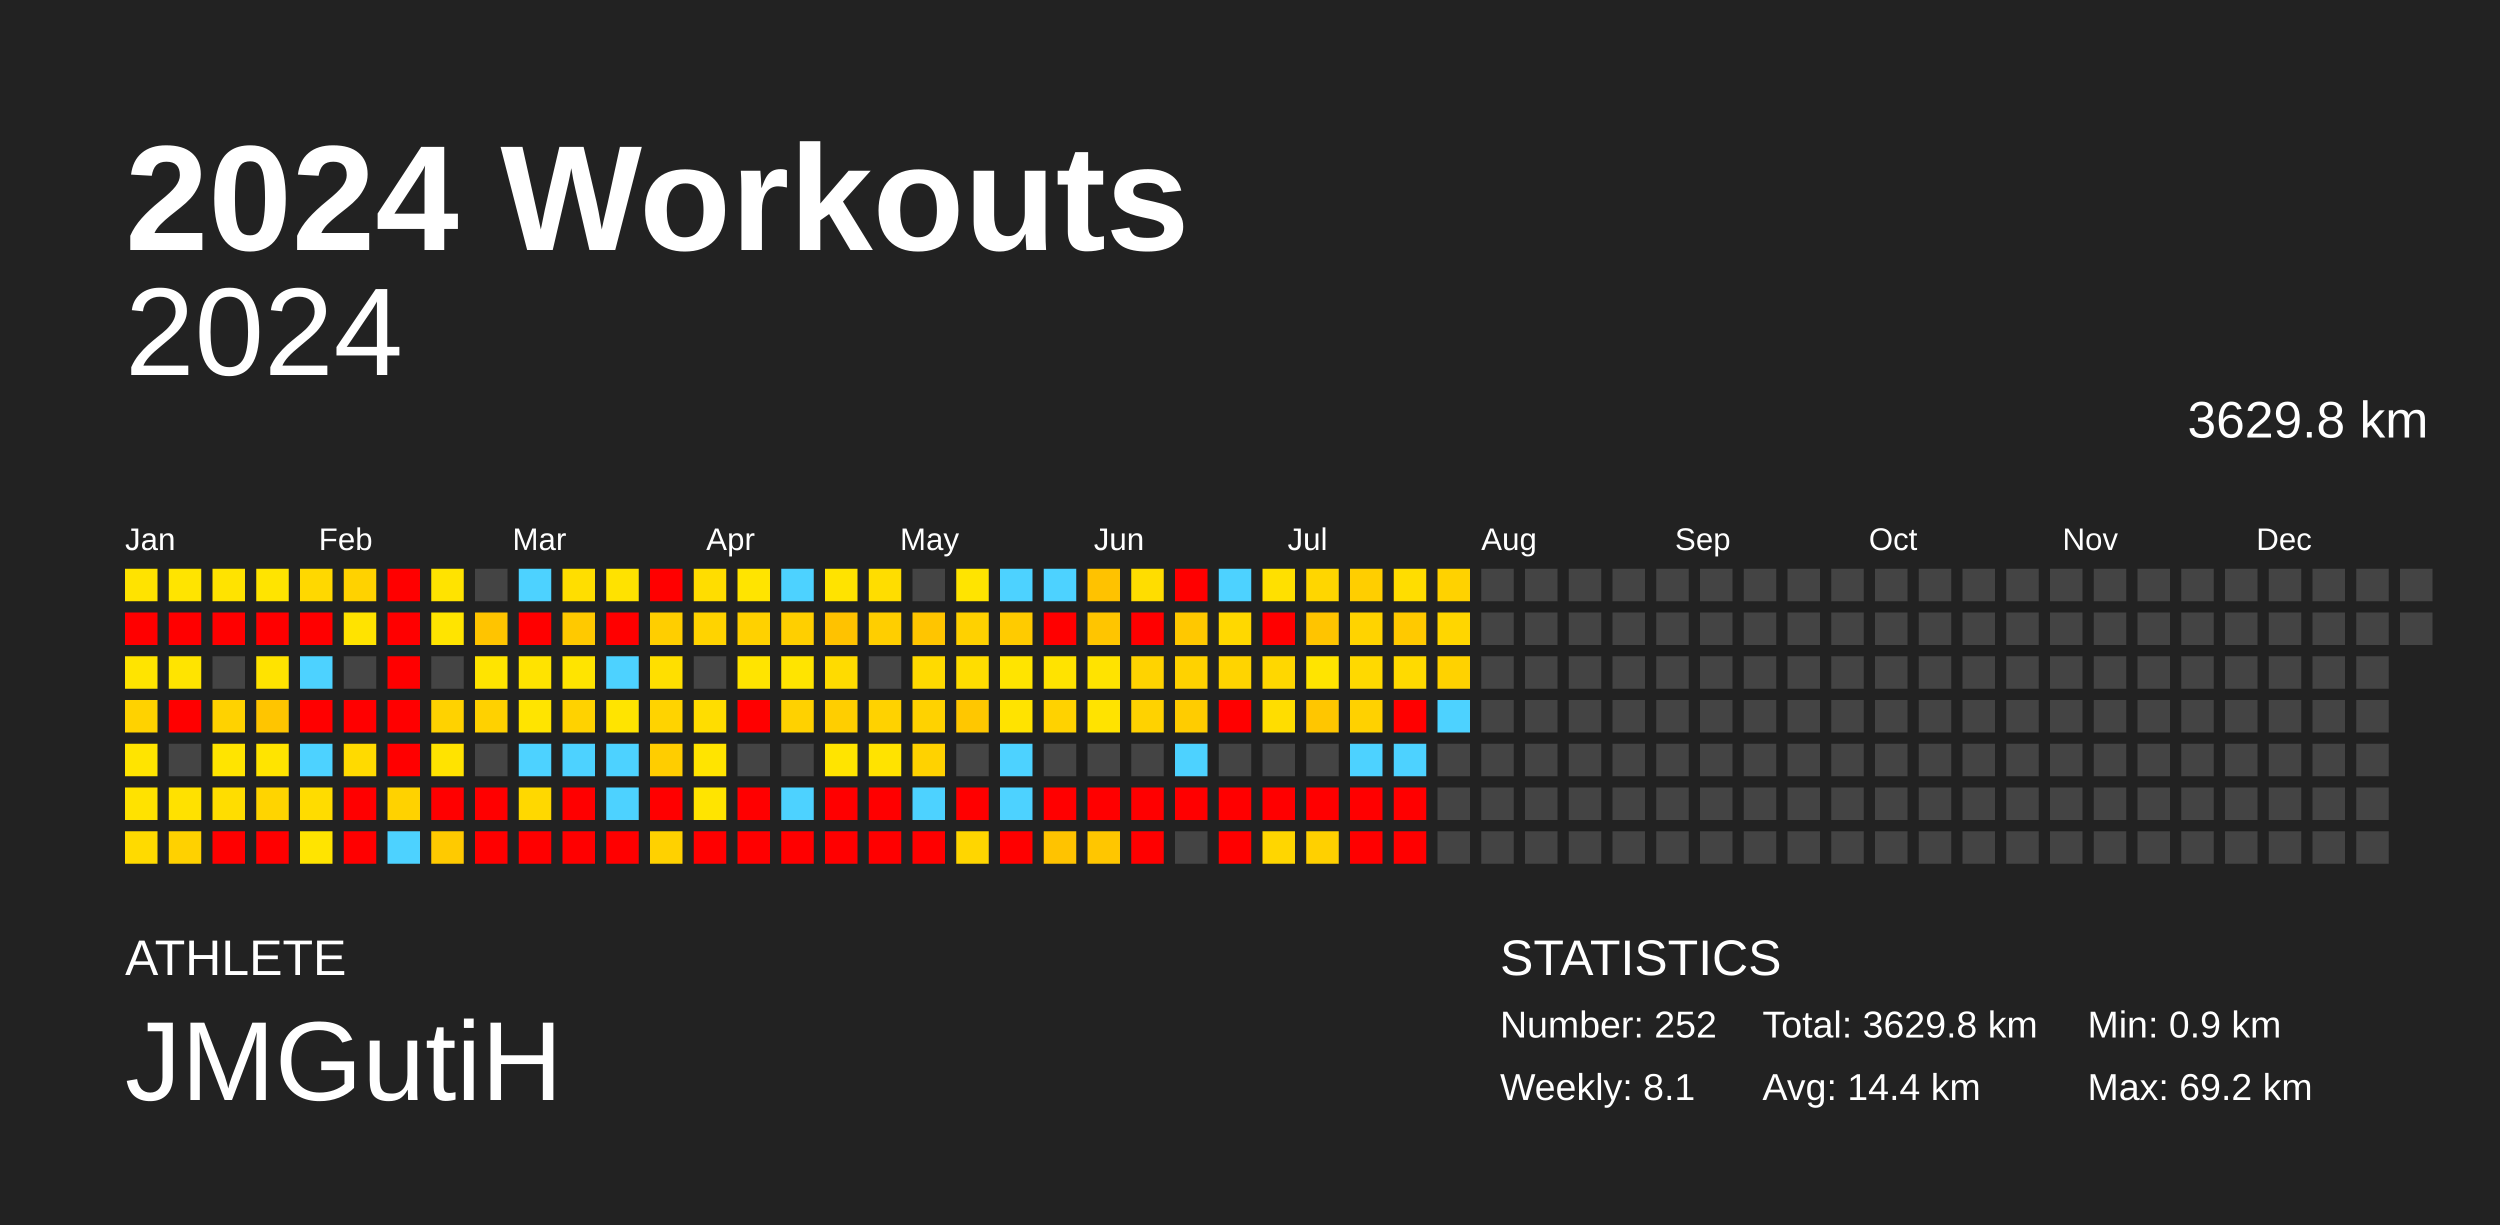
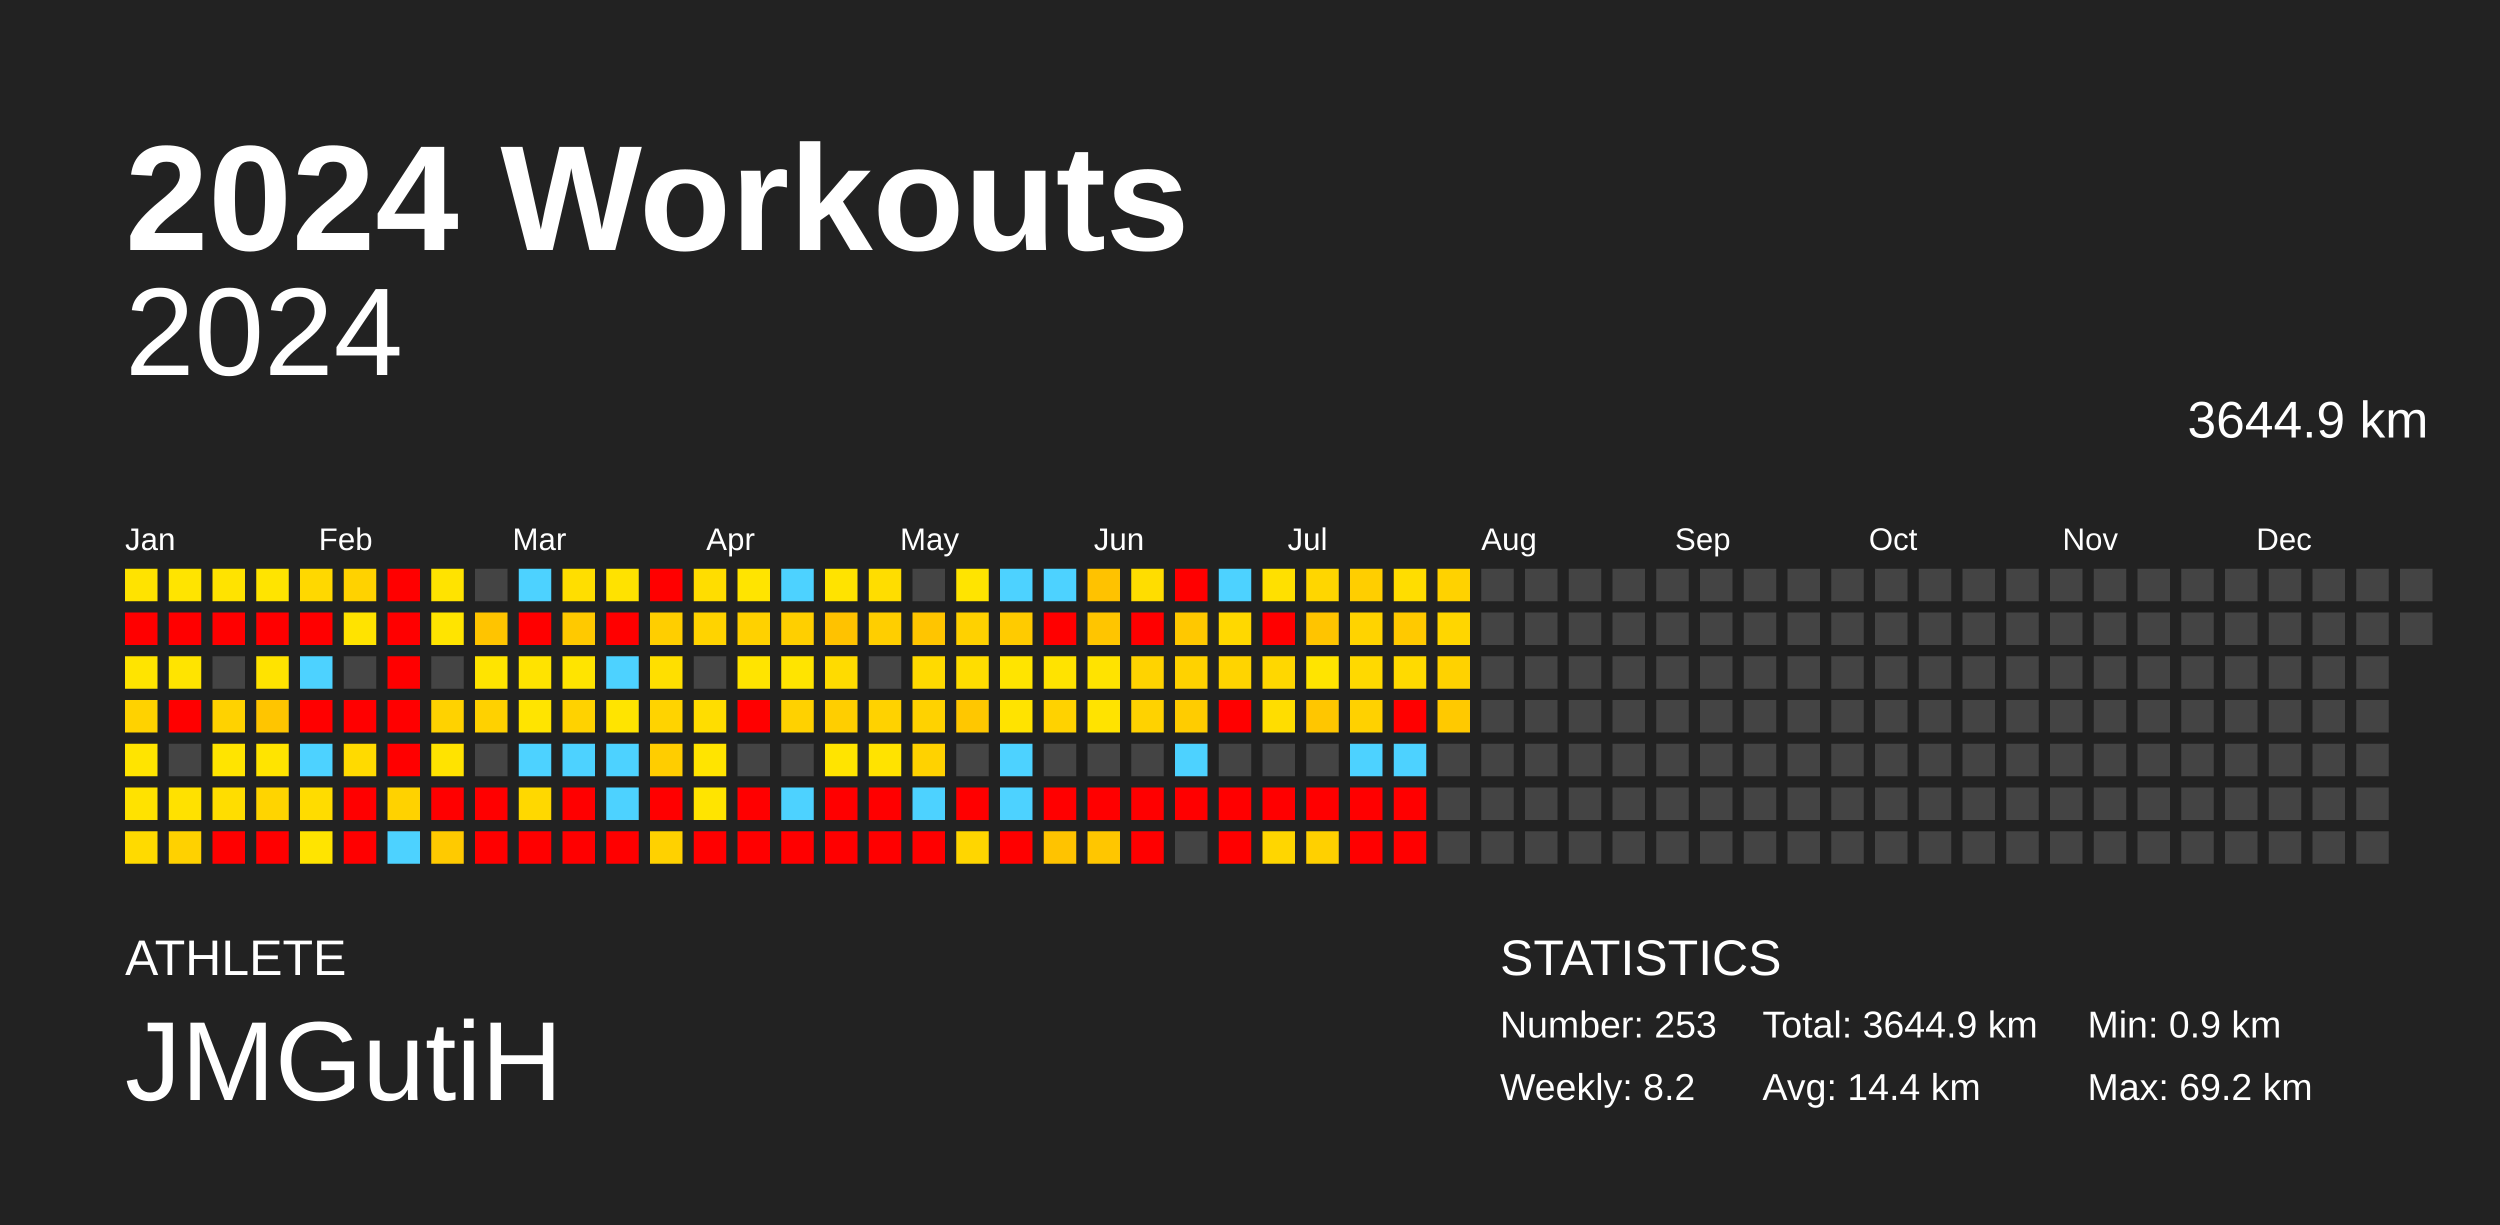
<svg xmlns="http://www.w3.org/2000/svg" baseProfile="full" height="98mm" version="1.1" viewBox="0,0,200,98" width="200mm">
  <defs />
  <rect fill="#222222" height="98" width="200" x="0" y="0" />
  <text fill="#FFFFFF" style="font-size:12px; font-family:Arial; font-weight:bold;" x="10" y="20">2024 Workouts</text>
  <text fill="#FFFFFF" style="font-size:4px; font-family:Arial" x="10" y="78">ATHLETE</text>
  <text fill="#FFFFFF" style="font-size:9px; font-family:Arial" x="10" y="88">JMGutiH</text>
  <text fill="#FFFFFF" style="font-size:4px; font-family:Arial" x="120" y="78">STATISTICS</text>
-   <text fill="#FFFFFF" style="font-size:3px; font-family:Arial" x="120" y="83">Number: 252</text>
-   <text fill="#FFFFFF" style="font-size:3px; font-family:Arial" x="120" y="88">Weekly: 8.1</text>
-   <text fill="#FFFFFF" style="font-size:3px; font-family:Arial" x="141" y="83">Total: 3629.8 km</text>
+   <text fill="#FFFFFF" style="font-size:3px; font-family:Arial" x="120" y="83">Number: 253</text>
+   <text fill="#FFFFFF" style="font-size:3px; font-family:Arial" x="120" y="88">Weekly: 8.2</text>
+   <text fill="#FFFFFF" style="font-size:3px; font-family:Arial" x="141" y="83">Total: 3644.9 km</text>
  <text fill="#FFFFFF" style="font-size:3px; font-family:Arial" x="141" y="88">Avg: 14.4 km</text>
  <text fill="#FFFFFF" style="font-size:3px; font-family:Arial" x="167" y="83">Min: 0.9 km</text>
  <text fill="#FFFFFF" style="font-size:3px; font-family:Arial" x="167" y="88">Max: 69.2 km</text>
  <text alignment-baseline="hanging" fill="#FFFFFF" style="font-size:10.0px; font-family:Arial;" x="10" y="30">2024</text>
-   <text alignment-baseline="hanging" fill="#FFFFFF" style="font-size:4.125px; font-family:Arial;" x="175" y="35">3629.8 km</text>
+   <text alignment-baseline="hanging" fill="#FFFFFF" style="font-size:4.125px; font-family:Arial;" x="175" y="35">3644.9 km</text>
  <text fill="#FFFFFF" style="font-size:2.5px; font-family:Arial" x="10.0" y="44">Jan</text>
  <text fill="#FFFFFF" style="font-size:2.5px; font-family:Arial" x="25.5" y="44">Feb</text>
  <text fill="#FFFFFF" style="font-size:2.5px; font-family:Arial" x="41.0" y="44">Mar</text>
  <text fill="#FFFFFF" style="font-size:2.5px; font-family:Arial" x="56.5" y="44">Apr</text>
  <text fill="#FFFFFF" style="font-size:2.5px; font-family:Arial" x="72.0" y="44">May</text>
  <text fill="#FFFFFF" style="font-size:2.5px; font-family:Arial" x="87.5" y="44">Jun</text>
  <text fill="#FFFFFF" style="font-size:2.5px; font-family:Arial" x="103.0" y="44">Jul</text>
  <text fill="#FFFFFF" style="font-size:2.5px; font-family:Arial" x="118.5" y="44">Aug</text>
  <text fill="#FFFFFF" style="font-size:2.5px; font-family:Arial" x="134.0" y="44">Sep</text>
  <text fill="#FFFFFF" style="font-size:2.5px; font-family:Arial" x="149.5" y="44">Oct</text>
  <text fill="#FFFFFF" style="font-size:2.5px; font-family:Arial" x="165.0" y="44">Nov</text>
  <text fill="#FFFFFF" style="font-size:2.5px; font-family:Arial" x="180.5" y="44">Dec</text>
  <rect fill="#ffe300" height="2.6" width="2.6" x="10.0" y="45.5" />
  <rect fill="red" height="2.6" width="2.6" x="10.0" y="49.0" />
  <rect fill="#ffe400" height="2.6" width="2.6" x="10.0" y="52.5" />
  <rect fill="#ffd200" height="2.6" width="2.6" x="10.0" y="56.0" />
  <rect fill="#ffe400" height="2.6" width="2.6" x="10.0" y="59.5" />
  <rect fill="#ffe200" height="2.6" width="2.6" x="10.0" y="63.0" />
  <rect fill="#ffda00" height="2.6" width="2.6" x="10.0" y="66.5" />
  <rect fill="#ffe400" height="2.6" width="2.6" x="13.5" y="45.5" />
  <rect fill="red" height="2.6" width="2.6" x="13.5" y="49.0" />
  <rect fill="#ffe400" height="2.6" width="2.6" x="13.5" y="52.5" />
  <rect fill="red" height="2.6" width="2.6" x="13.5" y="56.0" />
  <rect fill="#444444" height="2.6" width="2.6" x="13.5" y="59.5" />
  <rect fill="#ffe100" height="2.6" width="2.6" x="13.5" y="63.0" />
  <rect fill="#ffd100" height="2.6" width="2.6" x="13.5" y="66.5" />
  <rect fill="#ffe300" height="2.6" width="2.6" x="17.0" y="45.5" />
  <rect fill="red" height="2.6" width="2.6" x="17.0" y="49.0" />
  <rect fill="#444444" height="2.6" width="2.6" x="17.0" y="52.5" />
  <rect fill="#ffd200" height="2.6" width="2.6" x="17.0" y="56.0" />
  <rect fill="#ffe400" height="2.6" width="2.6" x="17.0" y="59.5" />
  <rect fill="#ffdd00" height="2.6" width="2.6" x="17.0" y="63.0" />
  <rect fill="red" height="2.6" width="2.6" x="17.0" y="66.5" />
  <rect fill="#ffe400" height="2.6" width="2.6" x="20.5" y="45.5" />
  <rect fill="red" height="2.6" width="2.6" x="20.5" y="49.0" />
  <rect fill="#ffe300" height="2.6" width="2.6" x="20.5" y="52.5" />
  <rect fill="#ffc500" height="2.6" width="2.6" x="20.5" y="56.0" />
  <rect fill="#ffe400" height="2.6" width="2.6" x="20.5" y="59.5" />
  <rect fill="#ffd400" height="2.6" width="2.6" x="20.5" y="63.0" />
  <rect fill="red" height="2.6" width="2.6" x="20.5" y="66.5" />
  <rect fill="#ffd800" height="2.6" width="2.6" x="24.0" y="45.5" />
  <rect fill="red" height="2.6" width="2.6" x="24.0" y="49.0" />
  <rect fill="#4dd2ff" height="2.6" width="2.6" x="24.0" y="52.5" />
  <rect fill="red" height="2.6" width="2.6" x="24.0" y="56.0" />
  <rect fill="#4dd2ff" height="2.6" width="2.6" x="24.0" y="59.5" />
  <rect fill="#ffdc00" height="2.6" width="2.6" x="24.0" y="63.0" />
  <rect fill="#ffe400" height="2.6" width="2.6" x="24.0" y="66.5" />
  <rect fill="#ffd200" height="2.6" width="2.6" x="27.5" y="45.5" />
  <rect fill="#ffe300" height="2.6" width="2.6" x="27.5" y="49.0" />
  <rect fill="#444444" height="2.6" width="2.6" x="27.5" y="52.5" />
  <rect fill="red" height="2.6" width="2.6" x="27.5" y="56.0" />
  <rect fill="#ffda00" height="2.6" width="2.6" x="27.5" y="59.5" />
  <rect fill="red" height="2.6" width="2.6" x="27.5" y="63.0" />
  <rect fill="red" height="2.6" width="2.6" x="27.5" y="66.5" />
  <rect fill="red" height="2.6" width="2.6" x="31.0" y="45.5" />
  <rect fill="red" height="2.6" width="2.6" x="31.0" y="49.0" />
  <rect fill="red" height="2.6" width="2.6" x="31.0" y="52.5" />
  <rect fill="red" height="2.6" width="2.6" x="31.0" y="56.0" />
  <rect fill="red" height="2.6" width="2.6" x="31.0" y="59.5" />
  <rect fill="#ffd200" height="2.6" width="2.6" x="31.0" y="63.0" />
  <rect fill="#4dd2ff" height="2.6" width="2.6" x="31.0" y="66.5" />
  <rect fill="#ffe300" height="2.6" width="2.6" x="34.5" y="45.5" />
  <rect fill="#ffe400" height="2.6" width="2.6" x="34.5" y="49.0" />
  <rect fill="#444444" height="2.6" width="2.6" x="34.5" y="52.5" />
  <rect fill="#ffd200" height="2.6" width="2.6" x="34.5" y="56.0" />
  <rect fill="#ffe300" height="2.6" width="2.6" x="34.5" y="59.5" />
  <rect fill="red" height="2.6" width="2.6" x="34.5" y="63.0" />
  <rect fill="#ffca00" height="2.6" width="2.6" x="34.5" y="66.5" />
  <rect fill="#444444" height="2.6" width="2.6" x="38.0" y="45.5" />
  <rect fill="#ffc400" height="2.6" width="2.6" x="38.0" y="49.0" />
  <rect fill="#ffe400" height="2.6" width="2.6" x="38.0" y="52.5" />
  <rect fill="#ffd100" height="2.6" width="2.6" x="38.0" y="56.0" />
  <rect fill="#444444" height="2.6" width="2.6" x="38.0" y="59.5" />
  <rect fill="red" height="2.6" width="2.6" x="38.0" y="63.0" />
  <rect fill="red" height="2.6" width="2.6" x="38.0" y="66.5" />
  <rect fill="#4dd2ff" height="2.6" width="2.6" x="41.5" y="45.5" />
  <rect fill="red" height="2.6" width="2.6" x="41.5" y="49.0" />
  <rect fill="#ffe300" height="2.6" width="2.6" x="41.5" y="52.5" />
  <rect fill="#ffe400" height="2.6" width="2.6" x="41.5" y="56.0" />
  <rect fill="#4dd2ff" height="2.6" width="2.6" x="41.5" y="59.5" />
  <rect fill="#ffd800" height="2.6" width="2.6" x="41.5" y="63.0" />
  <rect fill="red" height="2.6" width="2.6" x="41.5" y="66.5" />
  <rect fill="#ffde00" height="2.6" width="2.6" x="45.0" y="45.5" />
  <rect fill="#ffc900" height="2.6" width="2.6" x="45.0" y="49.0" />
  <rect fill="#ffe400" height="2.6" width="2.6" x="45.0" y="52.5" />
  <rect fill="#ffd200" height="2.6" width="2.6" x="45.0" y="56.0" />
  <rect fill="#4dd2ff" height="2.6" width="2.6" x="45.0" y="59.5" />
  <rect fill="red" height="2.6" width="2.6" x="45.0" y="63.0" />
  <rect fill="red" height="2.6" width="2.6" x="45.0" y="66.5" />
  <rect fill="#ffe200" height="2.6" width="2.6" x="48.5" y="45.5" />
  <rect fill="red" height="2.6" width="2.6" x="48.5" y="49.0" />
  <rect fill="#4dd2ff" height="2.6" width="2.6" x="48.5" y="52.5" />
  <rect fill="#ffe400" height="2.6" width="2.6" x="48.5" y="56.0" />
  <rect fill="#4dd2ff" height="2.6" width="2.6" x="48.5" y="59.5" />
  <rect fill="#4dd2ff" height="2.6" width="2.6" x="48.5" y="63.0" />
  <rect fill="red" height="2.6" width="2.6" x="48.5" y="66.5" />
  <rect fill="red" height="2.6" width="2.6" x="52.0" y="45.5" />
  <rect fill="#ffce00" height="2.6" width="2.6" x="52.0" y="49.0" />
  <rect fill="#ffdf00" height="2.6" width="2.6" x="52.0" y="52.5" />
  <rect fill="#ffd300" height="2.6" width="2.6" x="52.0" y="56.0" />
  <rect fill="#ffcd00" height="2.6" width="2.6" x="52.0" y="59.5" />
  <rect fill="red" height="2.6" width="2.6" x="52.0" y="63.0" />
  <rect fill="#ffd100" height="2.6" width="2.6" x="52.0" y="66.5" />
  <rect fill="#ffdd00" height="2.6" width="2.6" x="55.5" y="45.5" />
  <rect fill="#ffd300" height="2.6" width="2.6" x="55.5" y="49.0" />
  <rect fill="#444444" height="2.6" width="2.6" x="55.5" y="52.5" />
  <rect fill="#ffdd00" height="2.6" width="2.6" x="55.5" y="56.0" />
  <rect fill="#ffe400" height="2.6" width="2.6" x="55.5" y="59.5" />
  <rect fill="#ffe400" height="2.6" width="2.6" x="55.5" y="63.0" />
  <rect fill="red" height="2.6" width="2.6" x="55.5" y="66.5" />
  <rect fill="#ffe400" height="2.6" width="2.6" x="59.0" y="45.5" />
  <rect fill="#ffd100" height="2.6" width="2.6" x="59.0" y="49.0" />
  <rect fill="#ffe400" height="2.6" width="2.6" x="59.0" y="52.5" />
  <rect fill="red" height="2.6" width="2.6" x="59.0" y="56.0" />
  <rect fill="#444444" height="2.6" width="2.6" x="59.0" y="59.5" />
  <rect fill="red" height="2.6" width="2.6" x="59.0" y="63.0" />
  <rect fill="red" height="2.6" width="2.6" x="59.0" y="66.5" />
  <rect fill="#4dd2ff" height="2.6" width="2.6" x="62.5" y="45.5" />
  <rect fill="#ffcf00" height="2.6" width="2.6" x="62.5" y="49.0" />
  <rect fill="#ffe400" height="2.6" width="2.6" x="62.5" y="52.5" />
  <rect fill="#ffd100" height="2.6" width="2.6" x="62.5" y="56.0" />
  <rect fill="#444444" height="2.6" width="2.6" x="62.5" y="59.5" />
  <rect fill="#4dd2ff" height="2.6" width="2.6" x="62.5" y="63.0" />
  <rect fill="red" height="2.6" width="2.6" x="62.5" y="66.5" />
  <rect fill="#ffe300" height="2.6" width="2.6" x="66.0" y="45.5" />
  <rect fill="#ffc200" height="2.6" width="2.6" x="66.0" y="49.0" />
  <rect fill="#ffdb00" height="2.6" width="2.6" x="66.0" y="52.5" />
  <rect fill="#ffce00" height="2.6" width="2.6" x="66.0" y="56.0" />
  <rect fill="#ffe400" height="2.6" width="2.6" x="66.0" y="59.5" />
  <rect fill="red" height="2.6" width="2.6" x="66.0" y="63.0" />
  <rect fill="red" height="2.6" width="2.6" x="66.0" y="66.5" />
  <rect fill="#ffdd00" height="2.6" width="2.6" x="69.5" y="45.5" />
  <rect fill="#ffce00" height="2.6" width="2.6" x="69.5" y="49.0" />
  <rect fill="#444444" height="2.6" width="2.6" x="69.5" y="52.5" />
  <rect fill="#ffd200" height="2.6" width="2.6" x="69.5" y="56.0" />
  <rect fill="#ffe300" height="2.6" width="2.6" x="69.5" y="59.5" />
  <rect fill="red" height="2.6" width="2.6" x="69.5" y="63.0" />
  <rect fill="red" height="2.6" width="2.6" x="69.5" y="66.5" />
  <rect fill="#444444" height="2.6" width="2.6" x="73.0" y="45.5" />
  <rect fill="#ffc500" height="2.6" width="2.6" x="73.0" y="49.0" />
  <rect fill="#ffda00" height="2.6" width="2.6" x="73.0" y="52.5" />
  <rect fill="#ffd200" height="2.6" width="2.6" x="73.0" y="56.0" />
  <rect fill="#ffd200" height="2.6" width="2.6" x="73.0" y="59.5" />
  <rect fill="#4dd2ff" height="2.6" width="2.6" x="73.0" y="63.0" />
  <rect fill="red" height="2.6" width="2.6" x="73.0" y="66.5" />
  <rect fill="#ffe400" height="2.6" width="2.6" x="76.5" y="45.5" />
  <rect fill="#ffd100" height="2.6" width="2.6" x="76.5" y="49.0" />
  <rect fill="#ffdd00" height="2.6" width="2.6" x="76.5" y="52.5" />
  <rect fill="#ffc700" height="2.6" width="2.6" x="76.5" y="56.0" />
  <rect fill="#444444" height="2.6" width="2.6" x="76.5" y="59.5" />
  <rect fill="red" height="2.6" width="2.6" x="76.5" y="63.0" />
  <rect fill="#ffd600" height="2.6" width="2.6" x="76.5" y="66.5" />
  <rect fill="#4dd2ff" height="2.6" width="2.6" x="80.0" y="45.5" />
  <rect fill="#ffcb00" height="2.6" width="2.6" x="80.0" y="49.0" />
  <rect fill="#ffe400" height="2.6" width="2.6" x="80.0" y="52.5" />
  <rect fill="#ffe300" height="2.6" width="2.6" x="80.0" y="56.0" />
  <rect fill="#4dd2ff" height="2.6" width="2.6" x="80.0" y="59.5" />
  <rect fill="#4dd2ff" height="2.6" width="2.6" x="80.0" y="63.0" />
  <rect fill="red" height="2.6" width="2.6" x="80.0" y="66.5" />
  <rect fill="#4dd2ff" height="2.6" width="2.6" x="83.5" y="45.5" />
  <rect fill="red" height="2.6" width="2.6" x="83.5" y="49.0" />
  <rect fill="#ffe300" height="2.6" width="2.6" x="83.5" y="52.5" />
  <rect fill="#ffd200" height="2.6" width="2.6" x="83.5" y="56.0" />
  <rect fill="#444444" height="2.6" width="2.6" x="83.5" y="59.5" />
  <rect fill="red" height="2.6" width="2.6" x="83.5" y="63.0" />
  <rect fill="#ffc300" height="2.6" width="2.6" x="83.5" y="66.5" />
  <rect fill="#ffc200" height="2.6" width="2.6" x="87.0" y="45.5" />
  <rect fill="#ffc500" height="2.6" width="2.6" x="87.0" y="49.0" />
  <rect fill="#ffe300" height="2.6" width="2.6" x="87.0" y="52.5" />
  <rect fill="#ffe300" height="2.6" width="2.6" x="87.0" y="56.0" />
  <rect fill="#444444" height="2.6" width="2.6" x="87.0" y="59.5" />
  <rect fill="red" height="2.6" width="2.6" x="87.0" y="63.0" />
  <rect fill="#ffc600" height="2.6" width="2.6" x="87.0" y="66.5" />
  <rect fill="#ffdd00" height="2.6" width="2.6" x="90.5" y="45.5" />
  <rect fill="red" height="2.6" width="2.6" x="90.5" y="49.0" />
  <rect fill="#ffd300" height="2.6" width="2.6" x="90.5" y="52.5" />
  <rect fill="#ffd200" height="2.6" width="2.6" x="90.5" y="56.0" />
  <rect fill="#444444" height="2.6" width="2.6" x="90.5" y="59.5" />
  <rect fill="red" height="2.6" width="2.6" x="90.5" y="63.0" />
  <rect fill="red" height="2.6" width="2.6" x="90.5" y="66.5" />
  <rect fill="red" height="2.6" width="2.6" x="94.0" y="45.5" />
  <rect fill="#ffc800" height="2.6" width="2.6" x="94.0" y="49.0" />
  <rect fill="#ffd200" height="2.6" width="2.6" x="94.0" y="52.5" />
  <rect fill="#ffcc00" height="2.6" width="2.6" x="94.0" y="56.0" />
  <rect fill="#4dd2ff" height="2.6" width="2.6" x="94.0" y="59.5" />
  <rect fill="red" height="2.6" width="2.6" x="94.0" y="63.0" />
  <rect fill="#444444" height="2.6" width="2.6" x="94.0" y="66.5" />
  <rect fill="#4dd2ff" height="2.6" width="2.6" x="97.5" y="45.5" />
  <rect fill="#ffd800" height="2.6" width="2.6" x="97.5" y="49.0" />
  <rect fill="#ffd400" height="2.6" width="2.6" x="97.5" y="52.5" />
  <rect fill="red" height="2.6" width="2.6" x="97.5" y="56.0" />
  <rect fill="#444444" height="2.6" width="2.6" x="97.5" y="59.5" />
  <rect fill="red" height="2.6" width="2.6" x="97.5" y="63.0" />
  <rect fill="red" height="2.6" width="2.6" x="97.5" y="66.5" />
  <rect fill="#ffe000" height="2.6" width="2.6" x="101.0" y="45.5" />
  <rect fill="red" height="2.6" width="2.6" x="101.0" y="49.0" />
  <rect fill="#ffd700" height="2.6" width="2.6" x="101.0" y="52.5" />
  <rect fill="#ffdd00" height="2.6" width="2.6" x="101.0" y="56.0" />
  <rect fill="#444444" height="2.6" width="2.6" x="101.0" y="59.5" />
  <rect fill="red" height="2.6" width="2.6" x="101.0" y="63.0" />
  <rect fill="#ffd600" height="2.6" width="2.6" x="101.0" y="66.5" />
  <rect fill="#ffd600" height="2.6" width="2.6" x="104.5" y="45.5" />
  <rect fill="#ffc400" height="2.6" width="2.6" x="104.5" y="49.0" />
  <rect fill="#ffe400" height="2.6" width="2.6" x="104.5" y="52.5" />
  <rect fill="#ffc600" height="2.6" width="2.6" x="104.5" y="56.0" />
  <rect fill="#444444" height="2.6" width="2.6" x="104.5" y="59.5" />
  <rect fill="red" height="2.6" width="2.6" x="104.5" y="63.0" />
  <rect fill="#ffd000" height="2.6" width="2.6" x="104.5" y="66.5" />
  <rect fill="#ffce00" height="2.6" width="2.6" x="108.0" y="45.5" />
  <rect fill="#ffd300" height="2.6" width="2.6" x="108.0" y="49.0" />
  <rect fill="#ffd900" height="2.6" width="2.6" x="108.0" y="52.5" />
  <rect fill="#ffd100" height="2.6" width="2.6" x="108.0" y="56.0" />
  <rect fill="#4dd2ff" height="2.6" width="2.6" x="108.0" y="59.5" />
  <rect fill="red" height="2.6" width="2.6" x="108.0" y="63.0" />
  <rect fill="red" height="2.6" width="2.6" x="108.0" y="66.5" />
  <rect fill="#ffdd00" height="2.6" width="2.6" x="111.5" y="45.5" />
  <rect fill="#ffc900" height="2.6" width="2.6" x="111.5" y="49.0" />
  <rect fill="#ffda00" height="2.6" width="2.6" x="111.5" y="52.5" />
  <rect fill="red" height="2.6" width="2.6" x="111.5" y="56.0" />
  <rect fill="#4dd2ff" height="2.6" width="2.6" x="111.5" y="59.5" />
  <rect fill="red" height="2.6" width="2.6" x="111.5" y="63.0" />
  <rect fill="red" height="2.6" width="2.6" x="111.5" y="66.5" />
  <rect fill="#ffd200" height="2.6" width="2.6" x="115.0" y="45.5" />
  <rect fill="#ffd600" height="2.6" width="2.6" x="115.0" y="49.0" />
  <rect fill="#ffd200" height="2.6" width="2.6" x="115.0" y="52.5" />
-   <rect fill="#4dd2ff" height="2.6" width="2.6" x="115.0" y="56.0" />
+   <rect fill="#ffc900" height="2.6" width="2.6" x="115.0" y="56.0" />
  <rect fill="#444444" height="2.6" width="2.6" x="115.0" y="59.5" />
  <rect fill="#444444" height="2.6" width="2.6" x="115.0" y="63.0" />
  <rect fill="#444444" height="2.6" width="2.6" x="115.0" y="66.5" />
  <rect fill="#444444" height="2.6" width="2.6" x="118.5" y="45.5" />
  <rect fill="#444444" height="2.6" width="2.6" x="118.5" y="49.0" />
  <rect fill="#444444" height="2.6" width="2.6" x="118.5" y="52.5" />
  <rect fill="#444444" height="2.6" width="2.6" x="118.5" y="56.0" />
  <rect fill="#444444" height="2.6" width="2.6" x="118.5" y="59.5" />
  <rect fill="#444444" height="2.6" width="2.6" x="118.5" y="63.0" />
  <rect fill="#444444" height="2.6" width="2.6" x="118.5" y="66.5" />
  <rect fill="#444444" height="2.6" width="2.6" x="122.0" y="45.5" />
  <rect fill="#444444" height="2.6" width="2.6" x="122.0" y="49.0" />
  <rect fill="#444444" height="2.6" width="2.6" x="122.0" y="52.5" />
  <rect fill="#444444" height="2.6" width="2.6" x="122.0" y="56.0" />
  <rect fill="#444444" height="2.6" width="2.6" x="122.0" y="59.5" />
  <rect fill="#444444" height="2.6" width="2.6" x="122.0" y="63.0" />
  <rect fill="#444444" height="2.6" width="2.6" x="122.0" y="66.5" />
  <rect fill="#444444" height="2.6" width="2.6" x="125.5" y="45.5" />
  <rect fill="#444444" height="2.6" width="2.6" x="125.5" y="49.0" />
  <rect fill="#444444" height="2.6" width="2.6" x="125.5" y="52.5" />
  <rect fill="#444444" height="2.6" width="2.6" x="125.5" y="56.0" />
  <rect fill="#444444" height="2.6" width="2.6" x="125.5" y="59.5" />
  <rect fill="#444444" height="2.6" width="2.6" x="125.5" y="63.0" />
  <rect fill="#444444" height="2.6" width="2.6" x="125.5" y="66.5" />
  <rect fill="#444444" height="2.6" width="2.6" x="129.0" y="45.5" />
  <rect fill="#444444" height="2.6" width="2.6" x="129.0" y="49.0" />
  <rect fill="#444444" height="2.6" width="2.6" x="129.0" y="52.5" />
  <rect fill="#444444" height="2.6" width="2.6" x="129.0" y="56.0" />
  <rect fill="#444444" height="2.6" width="2.6" x="129.0" y="59.5" />
  <rect fill="#444444" height="2.6" width="2.6" x="129.0" y="63.0" />
  <rect fill="#444444" height="2.6" width="2.6" x="129.0" y="66.5" />
  <rect fill="#444444" height="2.6" width="2.6" x="132.5" y="45.5" />
  <rect fill="#444444" height="2.6" width="2.6" x="132.5" y="49.0" />
  <rect fill="#444444" height="2.6" width="2.6" x="132.5" y="52.5" />
  <rect fill="#444444" height="2.6" width="2.6" x="132.5" y="56.0" />
  <rect fill="#444444" height="2.6" width="2.6" x="132.5" y="59.5" />
  <rect fill="#444444" height="2.6" width="2.6" x="132.5" y="63.0" />
  <rect fill="#444444" height="2.6" width="2.6" x="132.5" y="66.5" />
  <rect fill="#444444" height="2.6" width="2.6" x="136.0" y="45.5" />
  <rect fill="#444444" height="2.6" width="2.6" x="136.0" y="49.0" />
  <rect fill="#444444" height="2.6" width="2.6" x="136.0" y="52.5" />
  <rect fill="#444444" height="2.6" width="2.6" x="136.0" y="56.0" />
  <rect fill="#444444" height="2.6" width="2.6" x="136.0" y="59.5" />
  <rect fill="#444444" height="2.6" width="2.6" x="136.0" y="63.0" />
  <rect fill="#444444" height="2.6" width="2.6" x="136.0" y="66.5" />
  <rect fill="#444444" height="2.6" width="2.6" x="139.5" y="45.5" />
  <rect fill="#444444" height="2.6" width="2.6" x="139.5" y="49.0" />
  <rect fill="#444444" height="2.6" width="2.6" x="139.5" y="52.5" />
  <rect fill="#444444" height="2.6" width="2.6" x="139.5" y="56.0" />
  <rect fill="#444444" height="2.6" width="2.6" x="139.5" y="59.5" />
  <rect fill="#444444" height="2.6" width="2.6" x="139.5" y="63.0" />
  <rect fill="#444444" height="2.6" width="2.6" x="139.5" y="66.5" />
  <rect fill="#444444" height="2.6" width="2.6" x="143.0" y="45.5" />
  <rect fill="#444444" height="2.6" width="2.6" x="143.0" y="49.0" />
  <rect fill="#444444" height="2.6" width="2.6" x="143.0" y="52.5" />
  <rect fill="#444444" height="2.6" width="2.6" x="143.0" y="56.0" />
  <rect fill="#444444" height="2.6" width="2.6" x="143.0" y="59.5" />
  <rect fill="#444444" height="2.6" width="2.6" x="143.0" y="63.0" />
  <rect fill="#444444" height="2.6" width="2.6" x="143.0" y="66.5" />
  <rect fill="#444444" height="2.6" width="2.6" x="146.5" y="45.5" />
  <rect fill="#444444" height="2.6" width="2.6" x="146.5" y="49.0" />
  <rect fill="#444444" height="2.6" width="2.6" x="146.5" y="52.5" />
  <rect fill="#444444" height="2.6" width="2.6" x="146.5" y="56.0" />
  <rect fill="#444444" height="2.6" width="2.6" x="146.5" y="59.5" />
  <rect fill="#444444" height="2.6" width="2.6" x="146.5" y="63.0" />
  <rect fill="#444444" height="2.6" width="2.6" x="146.5" y="66.5" />
  <rect fill="#444444" height="2.6" width="2.6" x="150.0" y="45.5" />
  <rect fill="#444444" height="2.6" width="2.6" x="150.0" y="49.0" />
  <rect fill="#444444" height="2.6" width="2.6" x="150.0" y="52.5" />
  <rect fill="#444444" height="2.6" width="2.6" x="150.0" y="56.0" />
  <rect fill="#444444" height="2.6" width="2.6" x="150.0" y="59.5" />
  <rect fill="#444444" height="2.6" width="2.6" x="150.0" y="63.0" />
  <rect fill="#444444" height="2.6" width="2.6" x="150.0" y="66.5" />
  <rect fill="#444444" height="2.6" width="2.6" x="153.5" y="45.5" />
  <rect fill="#444444" height="2.6" width="2.6" x="153.5" y="49.0" />
  <rect fill="#444444" height="2.6" width="2.6" x="153.5" y="52.5" />
  <rect fill="#444444" height="2.6" width="2.6" x="153.5" y="56.0" />
  <rect fill="#444444" height="2.6" width="2.6" x="153.5" y="59.5" />
  <rect fill="#444444" height="2.6" width="2.6" x="153.5" y="63.0" />
  <rect fill="#444444" height="2.6" width="2.6" x="153.5" y="66.5" />
  <rect fill="#444444" height="2.6" width="2.6" x="157.0" y="45.5" />
  <rect fill="#444444" height="2.6" width="2.6" x="157.0" y="49.0" />
  <rect fill="#444444" height="2.6" width="2.6" x="157.0" y="52.5" />
  <rect fill="#444444" height="2.6" width="2.6" x="157.0" y="56.0" />
  <rect fill="#444444" height="2.6" width="2.6" x="157.0" y="59.5" />
  <rect fill="#444444" height="2.6" width="2.6" x="157.0" y="63.0" />
  <rect fill="#444444" height="2.6" width="2.6" x="157.0" y="66.5" />
  <rect fill="#444444" height="2.6" width="2.6" x="160.5" y="45.5" />
  <rect fill="#444444" height="2.6" width="2.6" x="160.5" y="49.0" />
  <rect fill="#444444" height="2.6" width="2.6" x="160.5" y="52.5" />
  <rect fill="#444444" height="2.6" width="2.6" x="160.5" y="56.0" />
  <rect fill="#444444" height="2.6" width="2.6" x="160.5" y="59.5" />
  <rect fill="#444444" height="2.6" width="2.6" x="160.5" y="63.0" />
  <rect fill="#444444" height="2.6" width="2.6" x="160.5" y="66.5" />
  <rect fill="#444444" height="2.6" width="2.6" x="164.0" y="45.5" />
  <rect fill="#444444" height="2.6" width="2.6" x="164.0" y="49.0" />
  <rect fill="#444444" height="2.6" width="2.6" x="164.0" y="52.5" />
  <rect fill="#444444" height="2.6" width="2.6" x="164.0" y="56.0" />
  <rect fill="#444444" height="2.6" width="2.6" x="164.0" y="59.5" />
  <rect fill="#444444" height="2.6" width="2.6" x="164.0" y="63.0" />
  <rect fill="#444444" height="2.6" width="2.6" x="164.0" y="66.5" />
  <rect fill="#444444" height="2.6" width="2.6" x="167.5" y="45.5" />
  <rect fill="#444444" height="2.6" width="2.6" x="167.5" y="49.0" />
  <rect fill="#444444" height="2.6" width="2.6" x="167.5" y="52.5" />
  <rect fill="#444444" height="2.6" width="2.6" x="167.5" y="56.0" />
  <rect fill="#444444" height="2.6" width="2.6" x="167.5" y="59.5" />
  <rect fill="#444444" height="2.6" width="2.6" x="167.5" y="63.0" />
  <rect fill="#444444" height="2.6" width="2.6" x="167.5" y="66.5" />
  <rect fill="#444444" height="2.6" width="2.6" x="171.0" y="45.5" />
  <rect fill="#444444" height="2.6" width="2.6" x="171.0" y="49.0" />
  <rect fill="#444444" height="2.6" width="2.6" x="171.0" y="52.5" />
  <rect fill="#444444" height="2.6" width="2.6" x="171.0" y="56.0" />
  <rect fill="#444444" height="2.6" width="2.6" x="171.0" y="59.5" />
  <rect fill="#444444" height="2.6" width="2.6" x="171.0" y="63.0" />
  <rect fill="#444444" height="2.6" width="2.6" x="171.0" y="66.5" />
  <rect fill="#444444" height="2.6" width="2.6" x="174.5" y="45.5" />
  <rect fill="#444444" height="2.6" width="2.6" x="174.5" y="49.0" />
  <rect fill="#444444" height="2.6" width="2.6" x="174.5" y="52.5" />
  <rect fill="#444444" height="2.6" width="2.6" x="174.5" y="56.0" />
  <rect fill="#444444" height="2.6" width="2.6" x="174.5" y="59.5" />
  <rect fill="#444444" height="2.6" width="2.6" x="174.5" y="63.0" />
  <rect fill="#444444" height="2.6" width="2.6" x="174.5" y="66.5" />
  <rect fill="#444444" height="2.6" width="2.6" x="178.0" y="45.5" />
  <rect fill="#444444" height="2.6" width="2.6" x="178.0" y="49.0" />
  <rect fill="#444444" height="2.6" width="2.6" x="178.0" y="52.5" />
  <rect fill="#444444" height="2.6" width="2.6" x="178.0" y="56.0" />
  <rect fill="#444444" height="2.6" width="2.6" x="178.0" y="59.5" />
  <rect fill="#444444" height="2.6" width="2.6" x="178.0" y="63.0" />
  <rect fill="#444444" height="2.6" width="2.6" x="178.0" y="66.5" />
  <rect fill="#444444" height="2.6" width="2.6" x="181.5" y="45.5" />
  <rect fill="#444444" height="2.6" width="2.6" x="181.5" y="49.0" />
  <rect fill="#444444" height="2.6" width="2.6" x="181.5" y="52.5" />
  <rect fill="#444444" height="2.6" width="2.6" x="181.5" y="56.0" />
  <rect fill="#444444" height="2.6" width="2.6" x="181.5" y="59.5" />
  <rect fill="#444444" height="2.6" width="2.6" x="181.5" y="63.0" />
  <rect fill="#444444" height="2.6" width="2.6" x="181.5" y="66.5" />
  <rect fill="#444444" height="2.6" width="2.6" x="185.0" y="45.5" />
  <rect fill="#444444" height="2.6" width="2.6" x="185.0" y="49.0" />
  <rect fill="#444444" height="2.6" width="2.6" x="185.0" y="52.5" />
  <rect fill="#444444" height="2.6" width="2.6" x="185.0" y="56.0" />
  <rect fill="#444444" height="2.6" width="2.6" x="185.0" y="59.5" />
  <rect fill="#444444" height="2.6" width="2.6" x="185.0" y="63.0" />
  <rect fill="#444444" height="2.6" width="2.6" x="185.0" y="66.5" />
  <rect fill="#444444" height="2.6" width="2.6" x="188.5" y="45.5" />
  <rect fill="#444444" height="2.6" width="2.6" x="188.5" y="49.0" />
  <rect fill="#444444" height="2.6" width="2.6" x="188.5" y="52.5" />
  <rect fill="#444444" height="2.6" width="2.6" x="188.5" y="56.0" />
  <rect fill="#444444" height="2.6" width="2.6" x="188.5" y="59.5" />
  <rect fill="#444444" height="2.6" width="2.6" x="188.5" y="63.0" />
  <rect fill="#444444" height="2.6" width="2.6" x="188.5" y="66.5" />
  <rect fill="#444444" height="2.6" width="2.6" x="192.0" y="45.5" />
  <rect fill="#444444" height="2.6" width="2.6" x="192.0" y="49.0" />
</svg>
